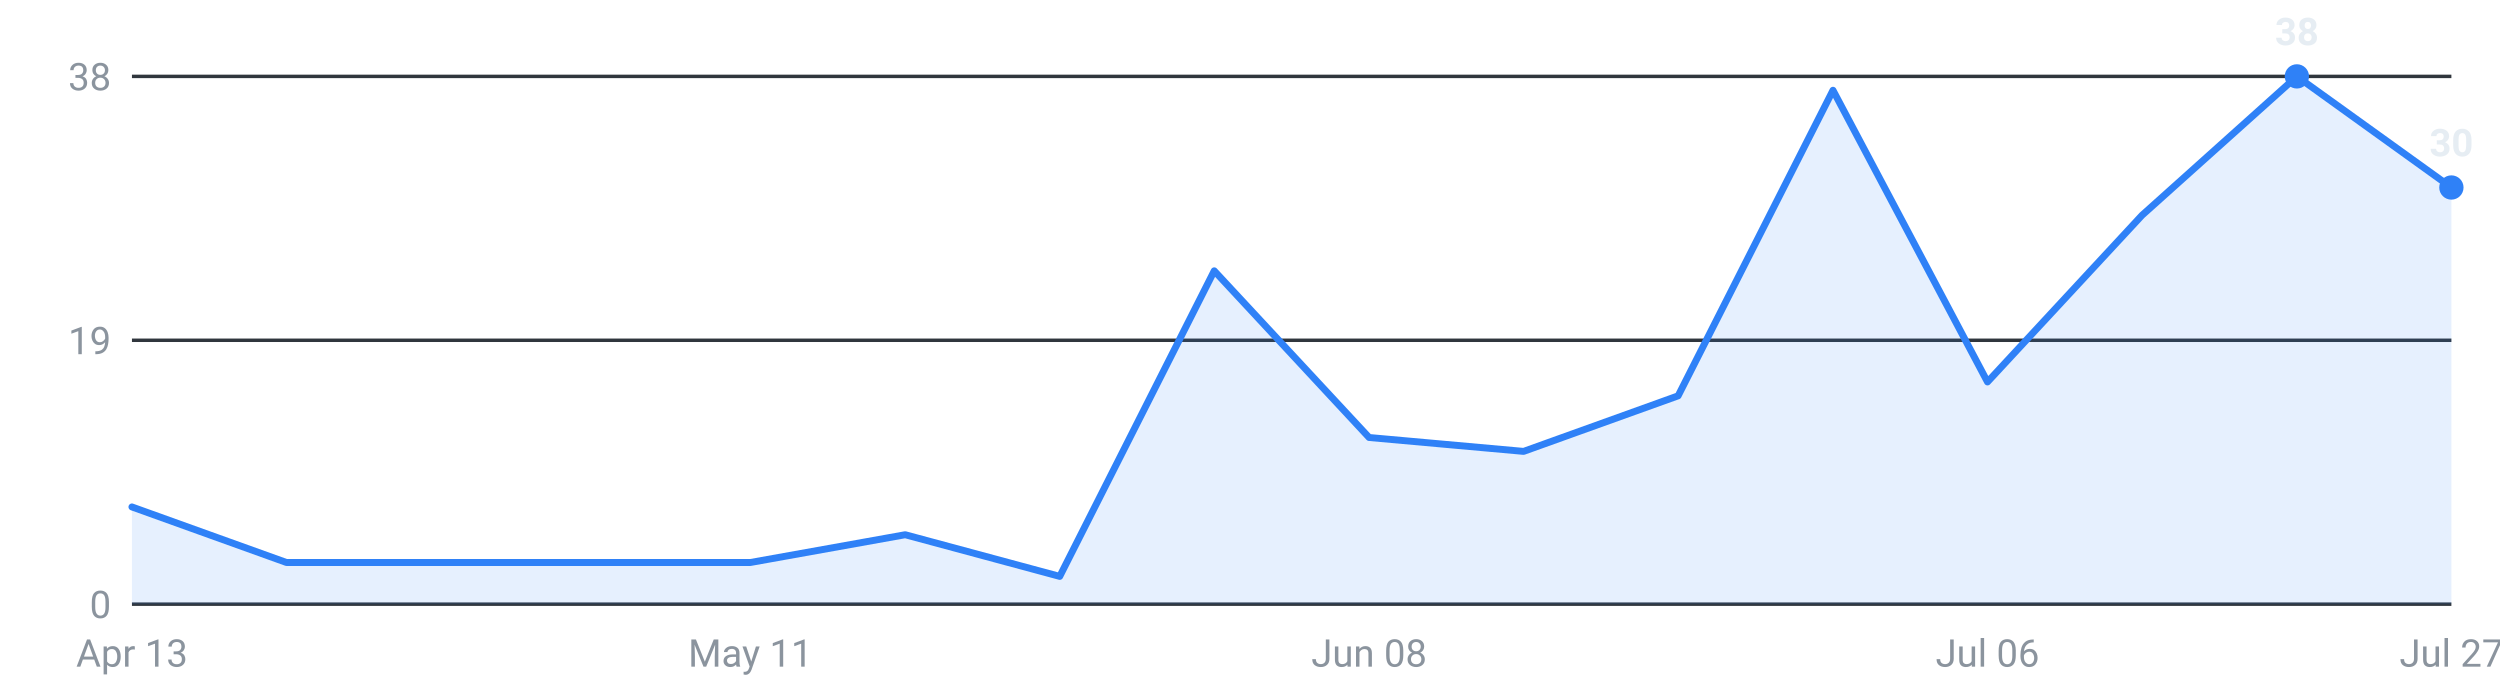
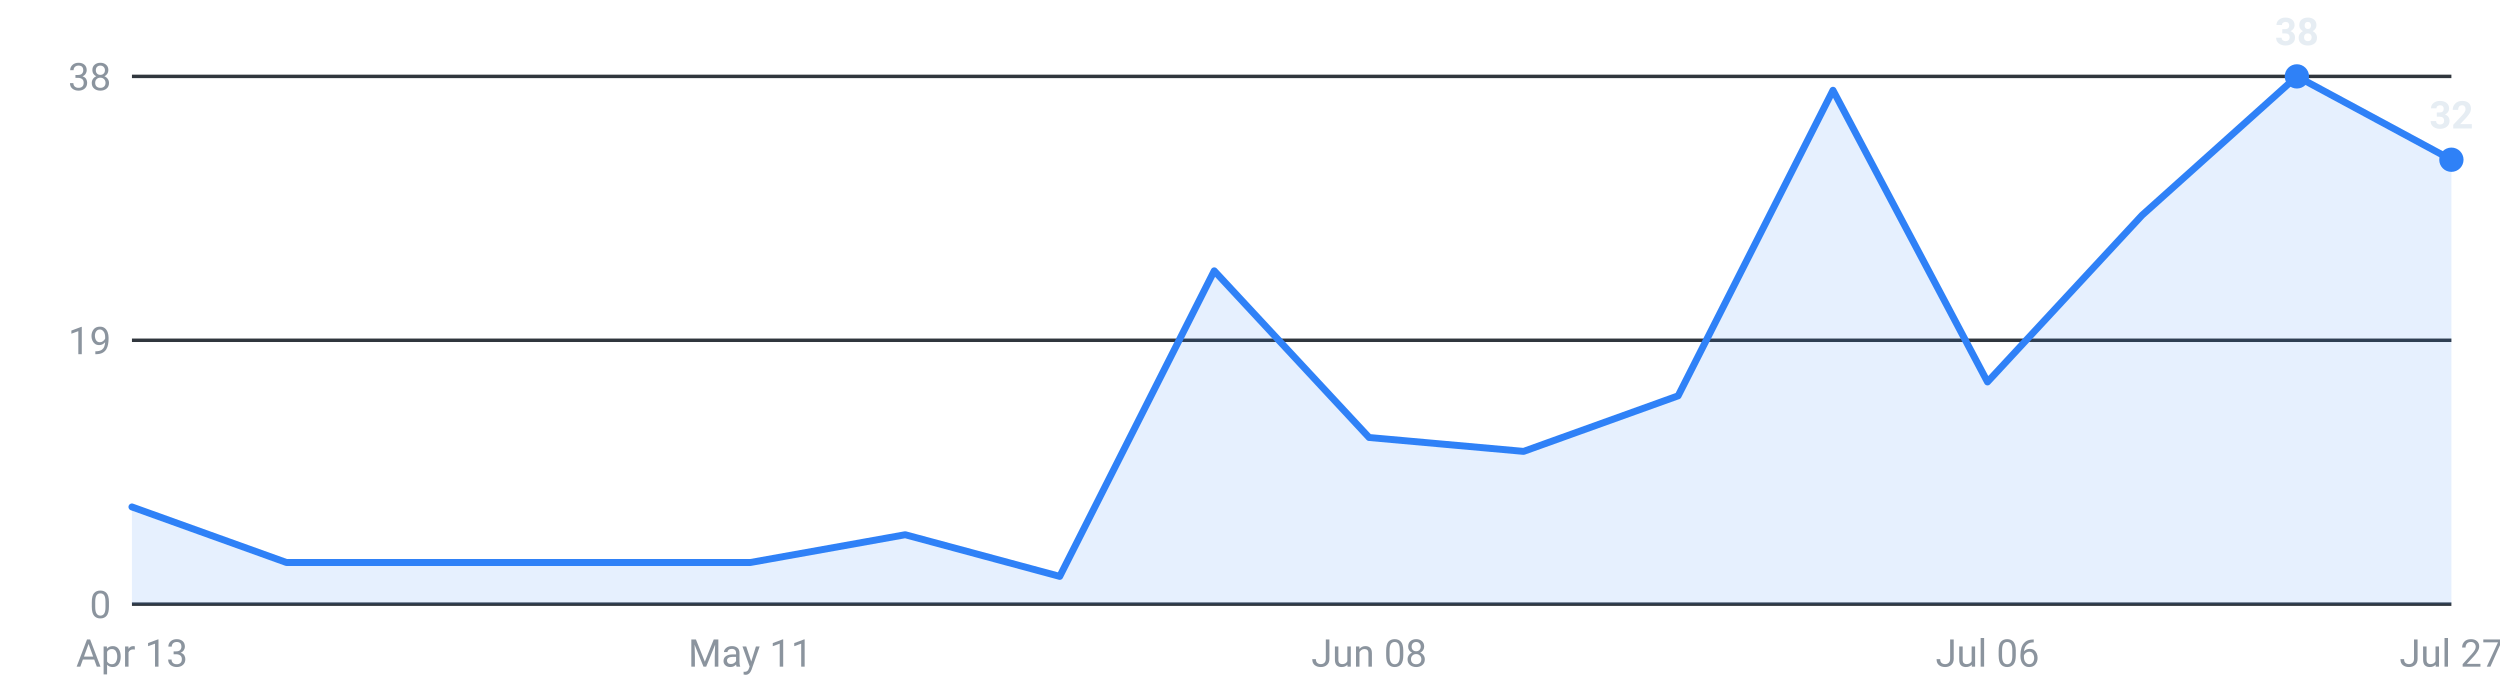
<svg xmlns="http://www.w3.org/2000/svg" viewBox="0 0 720 200" width="720" height="200" role="img" aria-label="Internships posted per week, last 16 weeks">
  <g font-family="-apple-system,Segoe UI,Roboto,sans-serif" font-size="11">
    <line x1="38" y1="174.0" x2="706" y2="174.0" stroke="#30363d" stroke-width="1" />
    <text x="32" y="178.0" text-anchor="end" fill="#8b949e">0</text>
    <line x1="38" y1="98.0" x2="706" y2="98.0" stroke="#30363d" stroke-width="1" />
    <text x="32" y="102.0" text-anchor="end" fill="#8b949e">19</text>
    <line x1="38" y1="22.0" x2="706" y2="22.0" stroke="#30363d" stroke-width="1" />
    <text x="32" y="26.0" text-anchor="end" fill="#8b949e">38</text>
-     <path d="M38.0,174 L38.0,146.0 L82.5,162.0 L127.1,162.0 L171.6,162.0 L216.1,162.0 L260.7,154.0 L305.2,166.0 L349.7,78.0 L394.3,126.0 L438.8,130.0 L483.3,114.0 L527.9,26.0 L572.4,110.0 L616.9,62.0 L661.5,22.0 L706.0,54.0 L706.0,174 Z" fill="#2f81f7" fill-opacity="0.12" />
-     <polyline points="38.0,146.0 82.5,162.0 127.1,162.0 171.6,162.0 216.1,162.0 260.7,154.0 305.2,166.0 349.7,78.0 394.3,126.0 438.8,130.0 483.3,114.0 527.9,26.0 572.4,110.0 616.9,62.0 661.5,22.0 706.0,54.0" fill="none" stroke="#2f81f7" stroke-width="2" stroke-linejoin="round" stroke-linecap="round" />
+     <path d="M38.0,174 L38.0,146.0 L82.5,162.0 L127.1,162.0 L171.6,162.0 L216.1,162.0 L260.7,154.0 L305.2,166.0 L349.7,78.0 L394.3,126.0 L438.8,130.0 L483.3,114.0 L527.9,26.0 L572.4,110.0 L616.9,62.0 L661.5,22.0 L706.0,46.0 L706.0,174 Z" fill="#2f81f7" fill-opacity="0.12" />
+     <polyline points="38.0,146.0 82.5,162.0 127.1,162.0 171.6,162.0 216.1,162.0 260.7,154.0 305.2,166.0 349.7,78.0 394.3,126.0 438.8,130.0 483.3,114.0 527.9,26.0 572.4,110.0 616.9,62.0 661.5,22.0 706.0,46.0" fill="none" stroke="#2f81f7" stroke-width="2" stroke-linejoin="round" stroke-linecap="round" />
    <circle cx="661.5" cy="22.0" r="3.5" fill="#2f81f7" />
    <text x="661.5" y="13.0" text-anchor="middle" fill="#e6edf3" font-weight="600">38</text>
-     <circle cx="706.0" cy="54.0" r="3.5" fill="#2f81f7" />
-     <text x="706.0" y="45.0" text-anchor="middle" fill="#e6edf3" font-weight="600">30</text>
+     <circle cx="706.0" cy="46.0" r="3.5" fill="#2f81f7" />
+     <text x="706.0" y="37.0" text-anchor="middle" fill="#e6edf3" font-weight="600">32</text>
    <text x="38.0" y="192" text-anchor="middle" fill="#8b949e">Apr 13</text>
    <text x="216.1" y="192" text-anchor="middle" fill="#8b949e">May 11</text>
    <text x="394.3" y="192" text-anchor="middle" fill="#8b949e">Jun 08</text>
    <text x="572.4" y="192" text-anchor="middle" fill="#8b949e">Jul 06</text>
    <text x="706.0" y="192" text-anchor="middle" fill="#8b949e">Jul 27</text>
  </g>
</svg>
